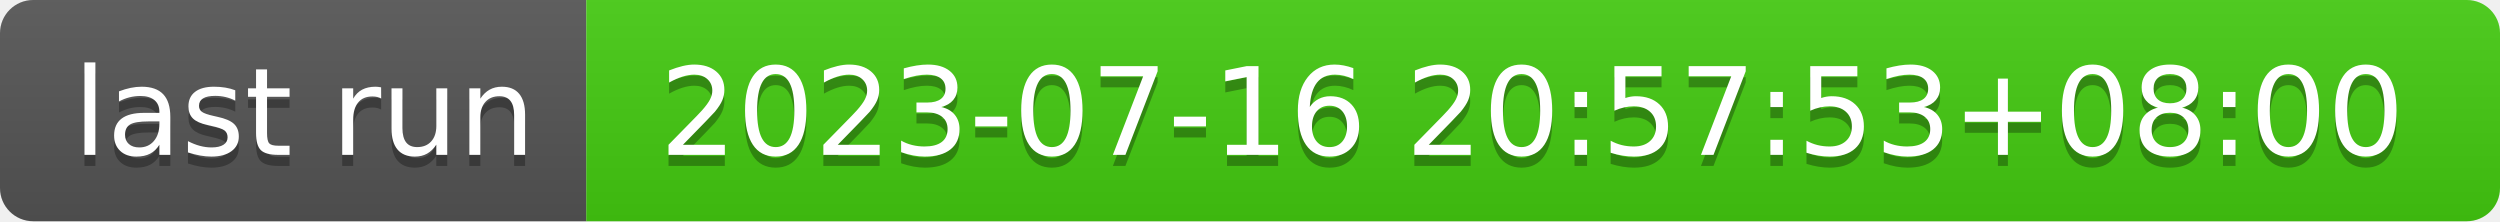
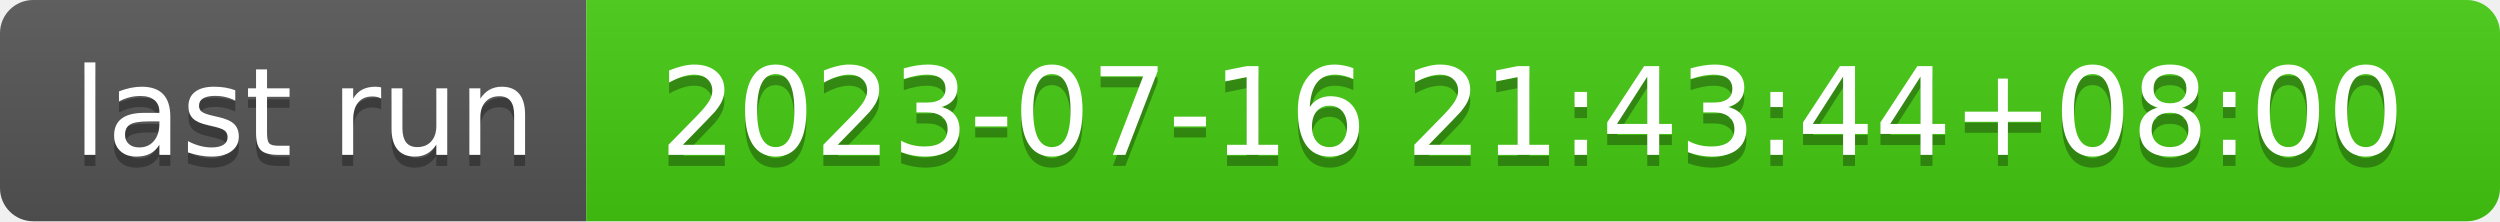
- <svg xmlns="http://www.w3.org/2000/svg" width="226" height="20" role="img" aria-label="last run: 2023-07-16 20:57:53+08:00">
+ <svg xmlns="http://www.w3.org/2000/svg" width="226" height="20" role="img" aria-label="last run: 2023-07-16 21:43:44+08:00">
  <linearGradient id="s" x2="0" y2="100%">
    <stop offset="0" stop-color="#bbb" stop-opacity=".1" />
    <stop offset="1" stop-opacity=".1" />
  </linearGradient>
  <clipPath id="r">
    <rect width="226" height="20" rx="3" fill="#fff" />
  </clipPath>
  <g clip-path="url(#r)">
    <rect width="53" height="20" fill="#555" />
    <rect x="53" width="173" height="20" fill="#4c1" />
    <rect width="226" height="20" fill="url(#s)" />
  </g>
  <g fill="#fff" text-anchor="middle" font-family="Verdana,Geneva,DejaVu Sans,sans-serif" text-rendering="geometricPrecision" font-size="110">
    <text aria-hidden="true" x="275" y="150" fill="#010101" fill-opacity=".3" transform="scale(.1)" textLength="430">last run</text>
    <text x="275" y="140" transform="scale(.1)" fill="#fff" textLength="430">last run</text>
-     <text aria-hidden="true" x="1385" y="150" fill="#010101" fill-opacity=".3" transform="scale(.1)" textLength="1630">2023-07-16 20:57:53+08:00</text>
-     <text x="1385" y="140" transform="scale(.1)" fill="#fff" textLength="1630">2023-07-16 20:57:53+08:00</text>
+     <text aria-hidden="true" x="1385" y="150" fill="#010101" fill-opacity=".3" transform="scale(.1)" textLength="1630">2023-07-16 21:43:44+08:00</text>
+     <text x="1385" y="140" transform="scale(.1)" fill="#fff" textLength="1630">2023-07-16 21:43:44+08:00</text>
  </g>
</svg>
